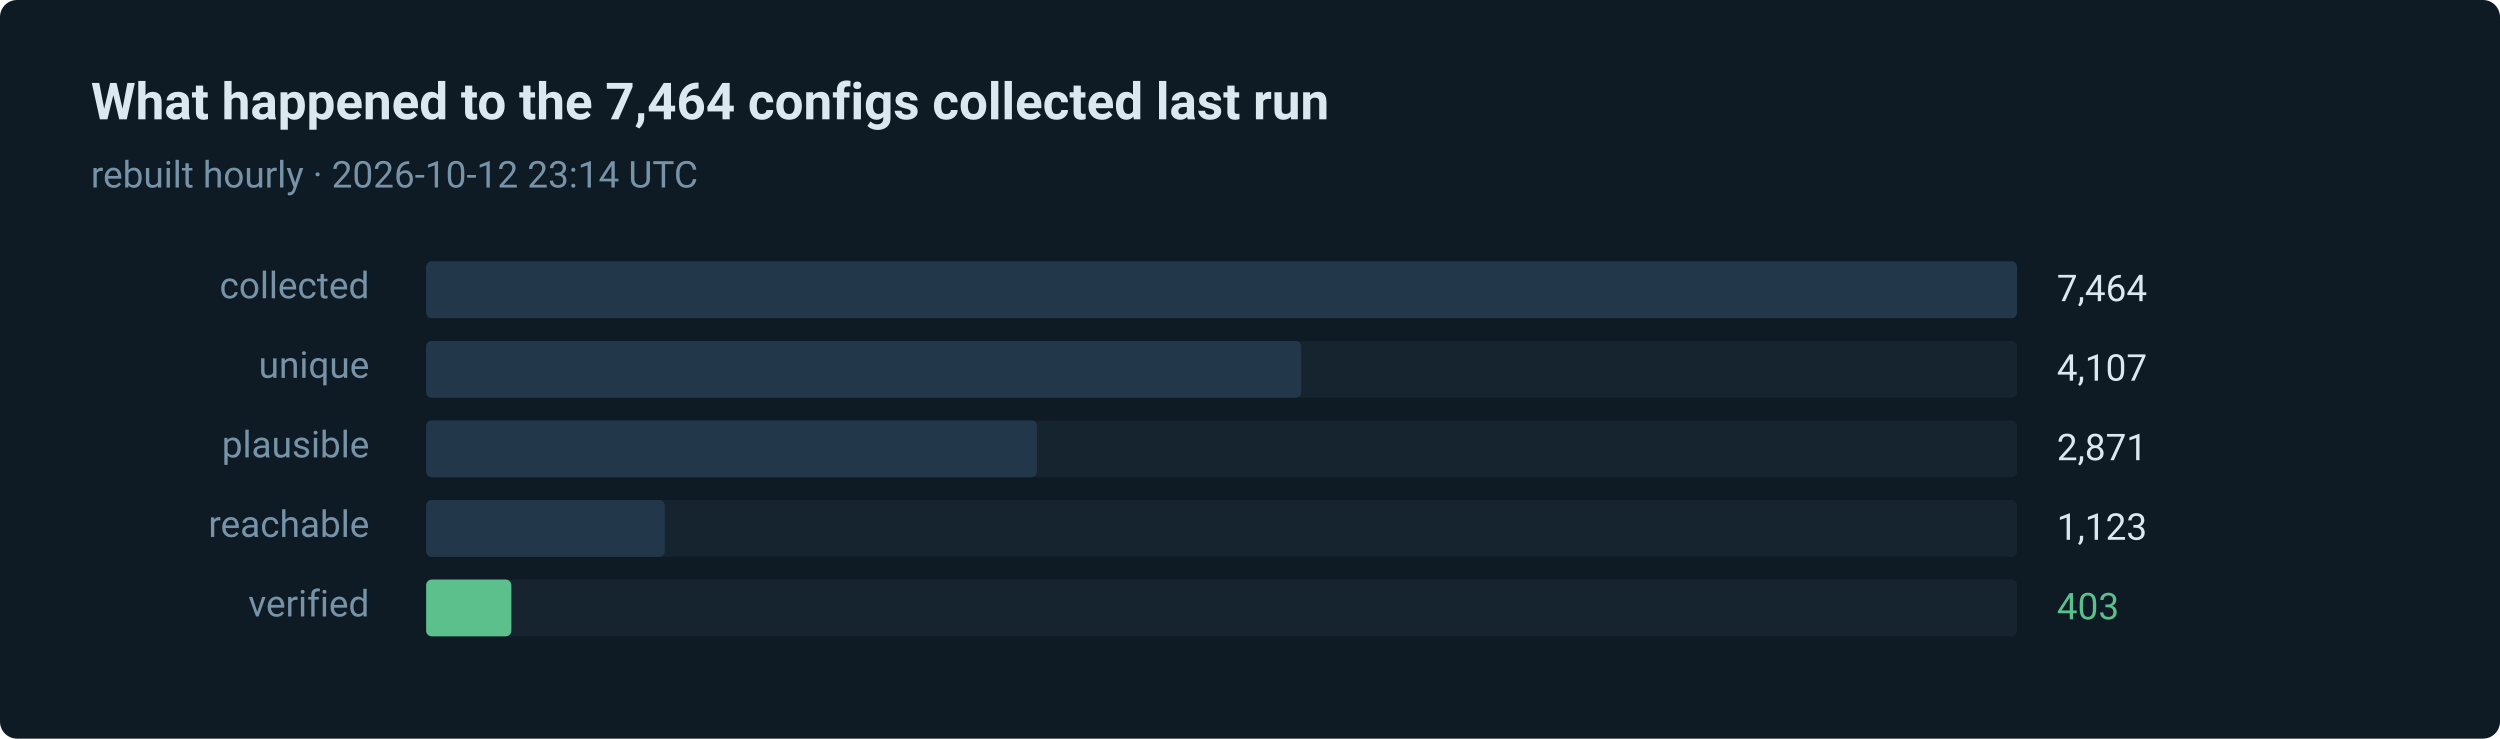
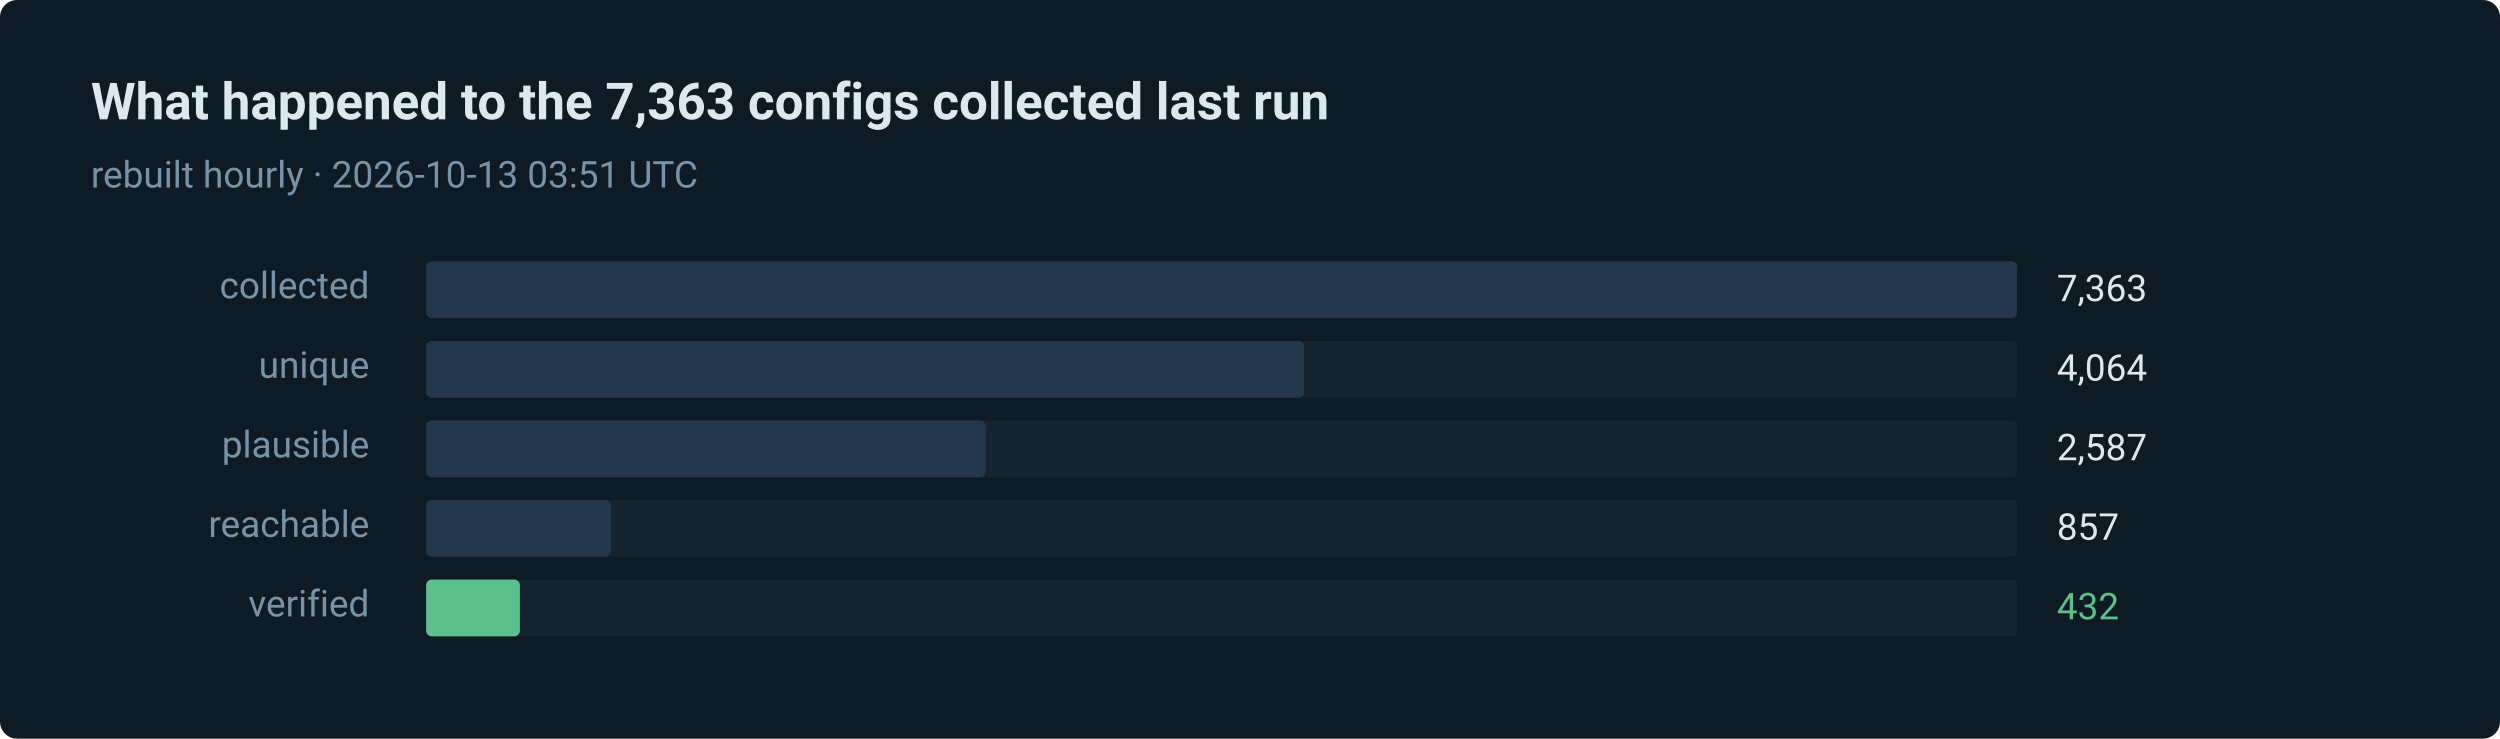
- <svg xmlns="http://www.w3.org/2000/svg" width="880" height="260" viewBox="0 0 880 260" role="img" aria-label="403 of 7464 routes verified in the last run">
+ <svg xmlns="http://www.w3.org/2000/svg" width="880" height="260" viewBox="0 0 880 260" role="img" aria-label="432 of 7363 routes verified in the last run">
  <style>text { font-family: ui-sans-serif, system-ui, -apple-system, 'Segoe UI', Roboto, 'Helvetica Neue', Arial, sans-serif; }</style>
  <rect width="880" height="260" rx="6" fill="#0e1a24" />
-   <text x="32" y="42" fill="#dce8f0" font-size="18" font-weight="600">What happened to the 7,464 configs collected last run</text>
-   <text x="32" y="66" fill="#7793a8" font-size="13">rebuilt hourly · 2026-10-12 23:14 UTC</text>
+   <text x="32" y="42" fill="#dce8f0" font-size="18" font-weight="600">What happened to the 7,363 configs collected last run</text>
+   <text x="32" y="66" fill="#7793a8" font-size="13">rebuilt hourly · 2026-10-13 03:51 UTC</text>
  <text x="130" y="105" fill="#7793a8" font-size="13" text-anchor="end">collected</text>
  <rect x="150" y="92" width="560" height="20" rx="2" fill="#15242f" />
  <rect x="150" y="92" width="560" height="20" rx="2" fill="#22384a" />
-   <text x="724" y="106" fill="#dce8f0" font-size="13">7,464</text>
+   <text x="724" y="106" fill="#dce8f0" font-size="13">7,363</text>
  <text x="130" y="133" fill="#7793a8" font-size="13" text-anchor="end">unique</text>
  <rect x="150" y="120" width="560" height="20" rx="2" fill="#15242f" />
-   <rect x="150" y="120" width="308" height="20" rx="2" fill="#22384a" />
-   <text x="724" y="134" fill="#dce8f0" font-size="13">4,107</text>
+   <rect x="150" y="120" width="309" height="20" rx="2" fill="#22384a" />
+   <text x="724" y="134" fill="#dce8f0" font-size="13">4,064</text>
  <text x="130" y="161" fill="#7793a8" font-size="13" text-anchor="end">plausible</text>
  <rect x="150" y="148" width="560" height="20" rx="2" fill="#15242f" />
-   <rect x="150" y="148" width="215" height="20" rx="2" fill="#22384a" />
-   <text x="724" y="162" fill="#dce8f0" font-size="13">2,871</text>
+   <rect x="150" y="148" width="197" height="20" rx="2" fill="#22384a" />
+   <text x="724" y="162" fill="#dce8f0" font-size="13">2,587</text>
  <text x="130" y="189" fill="#7793a8" font-size="13" text-anchor="end">reachable</text>
  <rect x="150" y="176" width="560" height="20" rx="2" fill="#15242f" />
-   <rect x="150" y="176" width="84" height="20" rx="2" fill="#22384a" />
-   <text x="724" y="190" fill="#dce8f0" font-size="13">1,123</text>
+   <rect x="150" y="176" width="65" height="20" rx="2" fill="#22384a" />
+   <text x="724" y="190" fill="#dce8f0" font-size="13">857</text>
  <text x="130" y="217" fill="#7793a8" font-size="13" text-anchor="end">verified</text>
  <rect x="150" y="204" width="560" height="20" rx="2" fill="#15242f" />
-   <rect x="150" y="204" width="30" height="20" rx="2" fill="#5bc08c" />
-   <text x="724" y="218" fill="#5bc08c" font-size="13">403</text>
+   <rect x="150" y="204" width="33" height="20" rx="2" fill="#5bc08c" />
+   <text x="724" y="218" fill="#5bc08c" font-size="13">432</text>
</svg>
